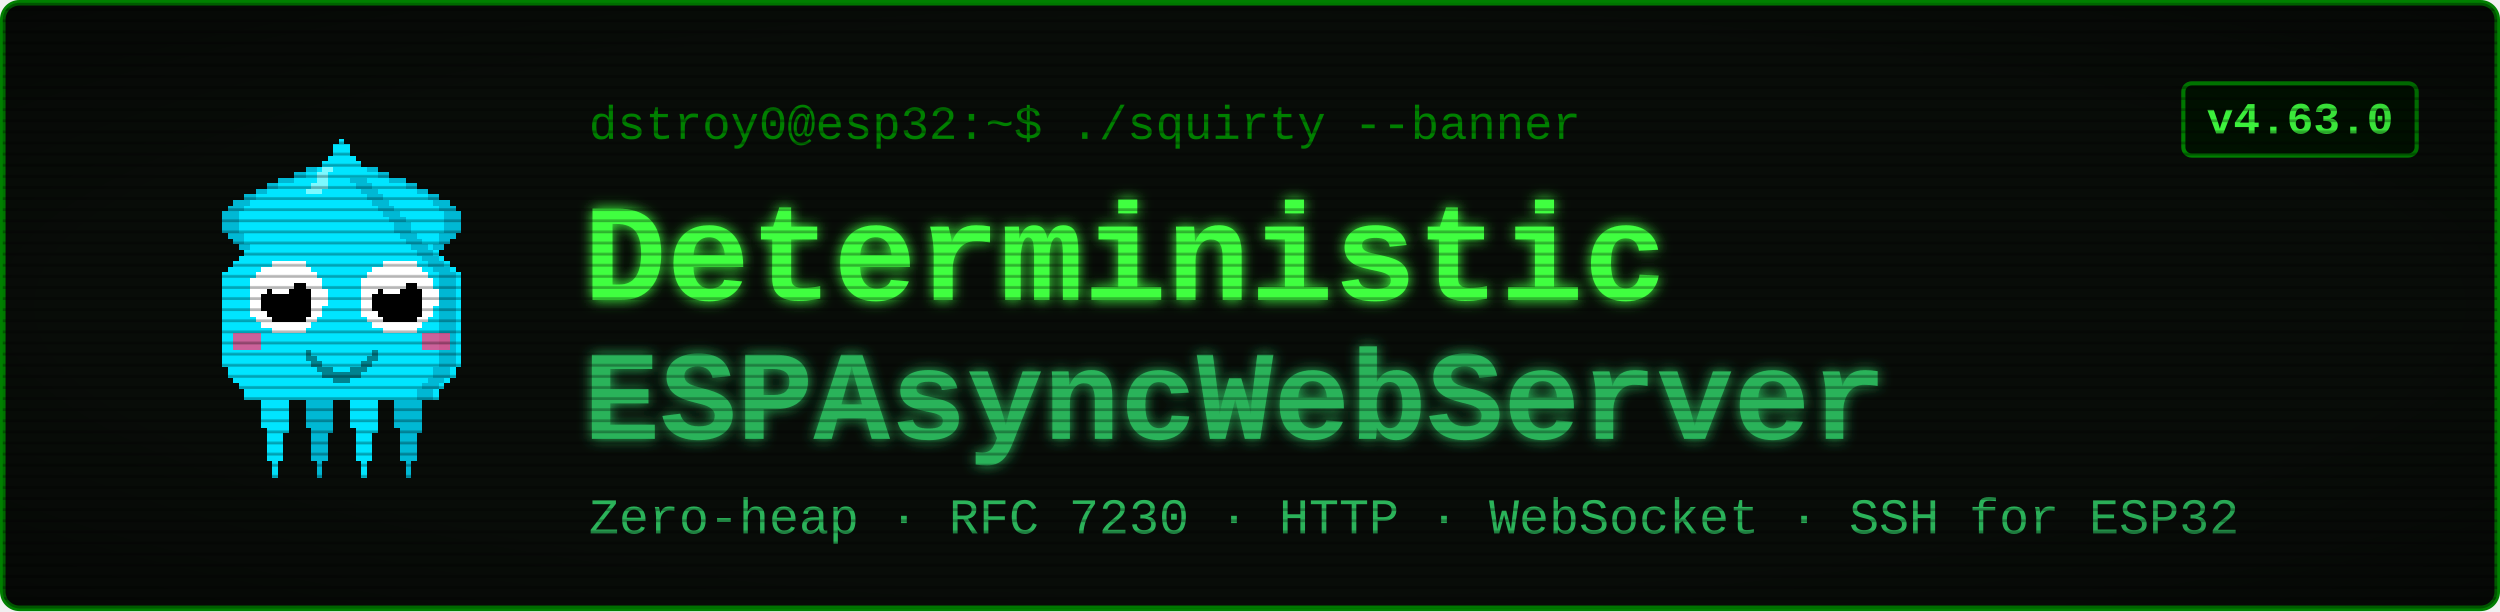
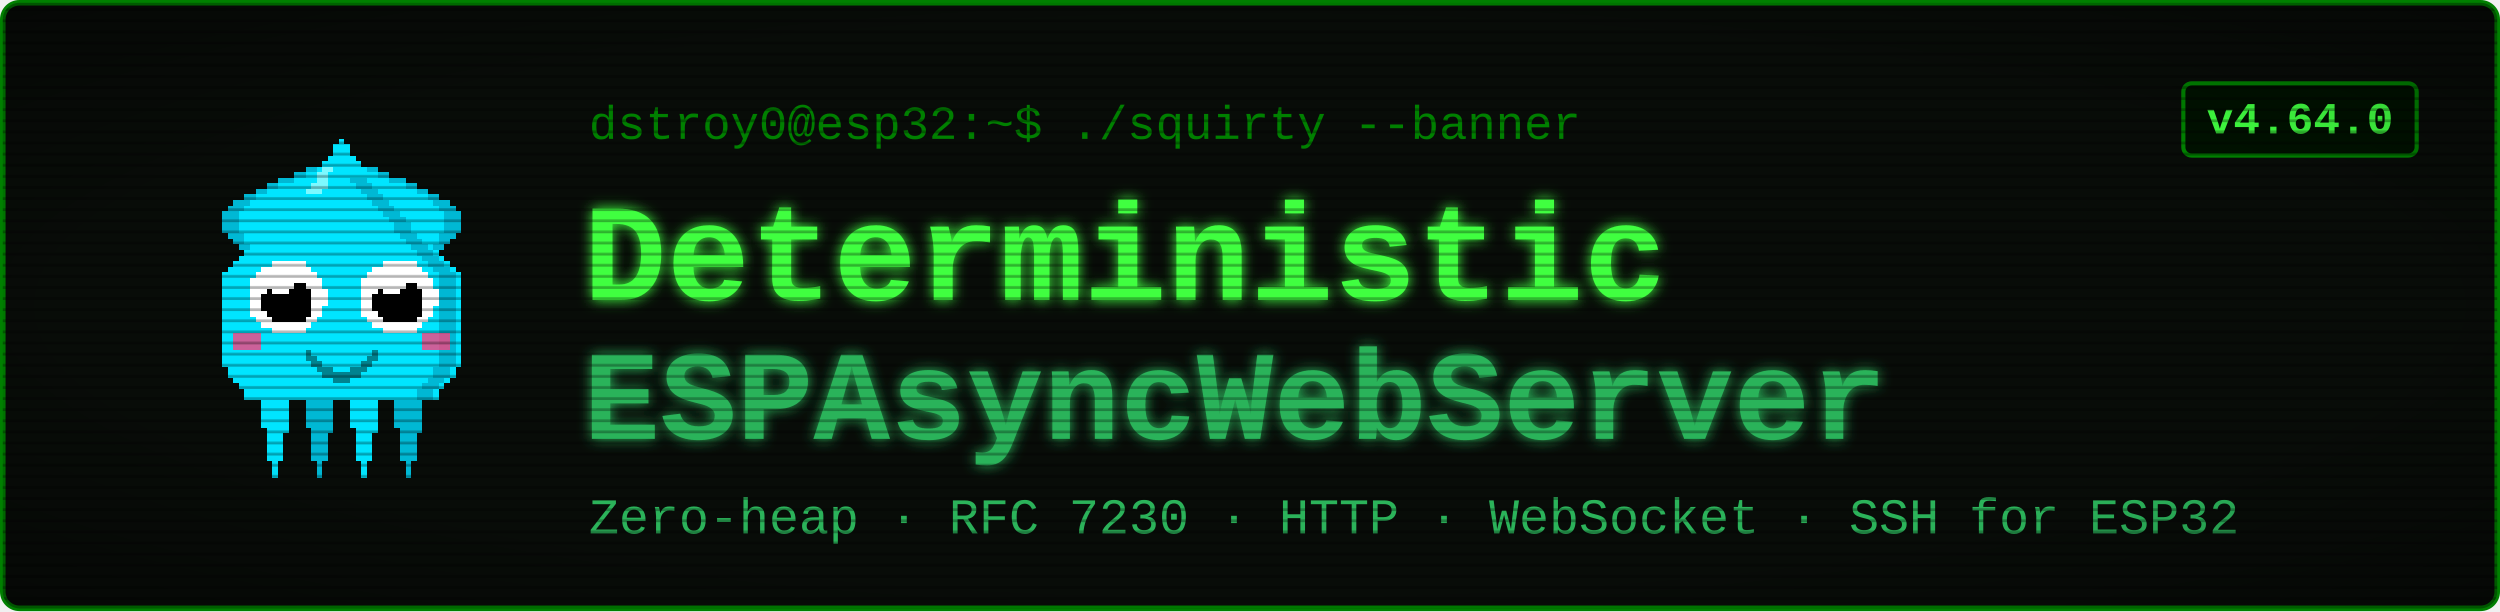
<svg xmlns="http://www.w3.org/2000/svg" viewBox="0 0 900 220" width="900" height="220" font-family="'Courier New', ui-monospace, monospace">
  <defs>
    <filter id="glow" x="-40%" y="-40%" width="180%" height="180%">
      <feGaussianBlur stdDeviation="2.4" result="b" />
      <feMerge>
        <feMergeNode in="b" />
        <feMergeNode in="SourceGraphic" />
      </feMerge>
    </filter>
    <pattern id="scan" width="4" height="4" patternUnits="userSpaceOnUse">
      <rect width="4" height="1" y="3" fill="#000000" opacity="0.28" />
    </pattern>
    <radialGradient id="vig" cx="50%" cy="50%" r="78%">
      <stop offset="58%" stop-color="#000000" stop-opacity="0" />
      <stop offset="100%" stop-color="#000000" stop-opacity="0.45" />
    </radialGradient>
  </defs>
  <rect x="1" y="1" width="898" height="218" rx="6" fill="#080c08" stroke="#008000" stroke-width="2" />
  <g transform="translate(58,46) scale(2)" shape-rendering="crispEdges">
    <rect x="29" y="6" width="1" height="1" fill="#00e5ff" />
    <rect x="26" y="7" width="3" height="1" fill="#00e5ff" />
    <rect x="24" y="8" width="4" height="1" fill="#00e5ff" />
    <rect x="21" y="9" width="7" height="1" fill="#00e5ff" />
    <rect x="19" y="10" width="8" height="1" fill="#00e5ff" />
    <rect x="17" y="11" width="9" height="1" fill="#00e5ff" />
    <rect x="15" y="12" width="10" height="1" fill="#00e5ff" />
    <rect x="13" y="13" width="11" height="1" fill="#00e5ff" />
    <rect x="12" y="14" width="11" height="1" fill="#00e5ff" />
    <rect x="11" y="15" width="11" height="1" fill="#00e5ff" />
    <rect x="11" y="16" width="10" height="1" fill="#00e5ff" />
    <rect x="11" y="17" width="9" height="1" fill="#00e5ff" />
    <rect x="11" y="18" width="9" height="1" fill="#00e5ff" />
    <rect x="12" y="19" width="7" height="1" fill="#00e5ff" />
    <rect x="13" y="20" width="5" height="1" fill="#00e5ff" />
    <rect x="14" y="21" width="3" height="1" fill="#00e5ff" />
    <rect x="15" y="22" width="1" height="1" fill="#00e5ff" />
    <rect x="29" y="6" width="3" height="1" fill="#00b8d4" />
    <rect x="26" y="7" width="3" height="1" fill="#00b8d4" />
    <rect x="24" y="8" width="2" height="1" fill="#00b8d4" />
    <rect x="21" y="9" width="3" height="1" fill="#00b8d4" />
    <rect x="19" y="10" width="2" height="1" fill="#00b8d4" />
    <rect x="17" y="11" width="2" height="1" fill="#00b8d4" />
    <rect x="15" y="12" width="2" height="1" fill="#00b8d4" />
    <rect x="13" y="13" width="3" height="1" fill="#00b8d4" />
    <rect x="12" y="14" width="3" height="1" fill="#00b8d4" />
    <rect x="11" y="15" width="3" height="1" fill="#00b8d4" />
    <rect x="11" y="16" width="3" height="1" fill="#00b8d4" />
    <rect x="11" y="17" width="3" height="1" fill="#00b8d4" />
    <rect x="11" y="18" width="3" height="1" fill="#00b8d4" />
    <rect x="12" y="19" width="3" height="1" fill="#00b8d4" />
    <rect x="13" y="20" width="2" height="1" fill="#00b8d4" />
    <rect x="14" y="21" width="2" height="1" fill="#00b8d4" />
    <rect x="15" y="22" width="2" height="1" fill="#00b8d4" />
    <rect x="35" y="6" width="1" height="1" fill="#00e5ff" />
    <rect x="36" y="7" width="3" height="1" fill="#00e5ff" />
    <rect x="37" y="8" width="4" height="1" fill="#00e5ff" />
    <rect x="37" y="9" width="7" height="1" fill="#00e5ff" />
    <rect x="38" y="10" width="8" height="1" fill="#00e5ff" />
    <rect x="39" y="11" width="9" height="1" fill="#00e5ff" />
    <rect x="40" y="12" width="10" height="1" fill="#00e5ff" />
    <rect x="41" y="13" width="11" height="1" fill="#00e5ff" />
    <rect x="42" y="14" width="11" height="1" fill="#00e5ff" />
    <rect x="43" y="15" width="11" height="1" fill="#00e5ff" />
    <rect x="44" y="16" width="10" height="1" fill="#00e5ff" />
    <rect x="45" y="17" width="9" height="1" fill="#00e5ff" />
    <rect x="45" y="18" width="9" height="1" fill="#00e5ff" />
    <rect x="46" y="19" width="7" height="1" fill="#00e5ff" />
    <rect x="47" y="20" width="5" height="1" fill="#00e5ff" />
    <rect x="48" y="21" width="3" height="1" fill="#00e5ff" />
    <rect x="49" y="22" width="1" height="1" fill="#00e5ff" />
    <rect x="33" y="6" width="3" height="1" fill="#00b8d4" />
    <rect x="36" y="7" width="3" height="1" fill="#00b8d4" />
    <rect x="39" y="8" width="2" height="1" fill="#00b8d4" />
    <rect x="41" y="9" width="3" height="1" fill="#00b8d4" />
    <rect x="44" y="10" width="2" height="1" fill="#00b8d4" />
    <rect x="46" y="11" width="2" height="1" fill="#00b8d4" />
    <rect x="48" y="12" width="2" height="1" fill="#00b8d4" />
    <rect x="49" y="13" width="3" height="1" fill="#00b8d4" />
    <rect x="50" y="14" width="3" height="1" fill="#00b8d4" />
    <rect x="51" y="15" width="3" height="1" fill="#00b8d4" />
    <rect x="51" y="16" width="3" height="1" fill="#00b8d4" />
    <rect x="51" y="17" width="3" height="1" fill="#00b8d4" />
    <rect x="51" y="18" width="3" height="1" fill="#00b8d4" />
    <rect x="50" y="19" width="3" height="1" fill="#00b8d4" />
    <rect x="50" y="20" width="2" height="1" fill="#00b8d4" />
    <rect x="49" y="21" width="2" height="1" fill="#00b8d4" />
    <rect x="48" y="22" width="2" height="1" fill="#00b8d4" />
    <rect x="17" y="46" width="7" height="1" fill="#00e5ff" />
    <rect x="17" y="47" width="7" height="1" fill="#00e5ff" />
    <rect x="17" y="48" width="7" height="1" fill="#00e5ff" />
    <rect x="18" y="49" width="5" height="1" fill="#00e5ff" />
    <rect x="18" y="50" width="5" height="1" fill="#00e5ff" />
    <rect x="18" y="51" width="5" height="1" fill="#00e5ff" />
    <rect x="18" y="52" width="5" height="1" fill="#00e5ff" />
    <rect x="18" y="53" width="5" height="1" fill="#00e5ff" />
    <rect x="19" y="54" width="4" height="1" fill="#00e5ff" />
    <rect x="19" y="55" width="3" height="1" fill="#00e5ff" />
    <rect x="19" y="56" width="3" height="1" fill="#00e5ff" />
    <rect x="19" y="57" width="3" height="1" fill="#00e5ff" />
    <rect x="19" y="58" width="3" height="1" fill="#00e5ff" />
    <rect x="19" y="59" width="3" height="1" fill="#00e5ff" />
    <rect x="20" y="60" width="1" height="1" fill="#00e5ff" />
    <rect x="20" y="61" width="1" height="1" fill="#00e5ff" />
    <rect x="20" y="62" width="1" height="1" fill="#00e5ff" />
    <rect x="25" y="46" width="7" height="1" fill="#00b8d4" />
    <rect x="25" y="47" width="7" height="1" fill="#00b8d4" />
    <rect x="25" y="48" width="7" height="1" fill="#00b8d4" />
    <rect x="26" y="49" width="5" height="1" fill="#00b8d4" />
    <rect x="26" y="50" width="5" height="1" fill="#00b8d4" />
    <rect x="26" y="51" width="5" height="1" fill="#00b8d4" />
    <rect x="26" y="52" width="5" height="1" fill="#00b8d4" />
    <rect x="26" y="53" width="5" height="1" fill="#00b8d4" />
    <rect x="27" y="54" width="4" height="1" fill="#00b8d4" />
    <rect x="27" y="55" width="3" height="1" fill="#00b8d4" />
    <rect x="27" y="56" width="3" height="1" fill="#00b8d4" />
    <rect x="27" y="57" width="3" height="1" fill="#00b8d4" />
    <rect x="27" y="58" width="3" height="1" fill="#00b8d4" />
    <rect x="27" y="59" width="3" height="1" fill="#00b8d4" />
    <rect x="28" y="60" width="1" height="1" fill="#00b8d4" />
    <rect x="28" y="61" width="1" height="1" fill="#00b8d4" />
    <rect x="28" y="62" width="1" height="1" fill="#00b8d4" />
    <rect x="33" y="46" width="7" height="1" fill="#00e5ff" />
    <rect x="33" y="47" width="7" height="1" fill="#00e5ff" />
    <rect x="33" y="48" width="7" height="1" fill="#00e5ff" />
    <rect x="34" y="49" width="5" height="1" fill="#00e5ff" />
    <rect x="34" y="50" width="5" height="1" fill="#00e5ff" />
    <rect x="34" y="51" width="5" height="1" fill="#00e5ff" />
    <rect x="34" y="52" width="5" height="1" fill="#00e5ff" />
    <rect x="34" y="53" width="5" height="1" fill="#00e5ff" />
    <rect x="35" y="54" width="4" height="1" fill="#00e5ff" />
    <rect x="35" y="55" width="3" height="1" fill="#00e5ff" />
    <rect x="35" y="56" width="3" height="1" fill="#00e5ff" />
    <rect x="35" y="57" width="3" height="1" fill="#00e5ff" />
    <rect x="35" y="58" width="3" height="1" fill="#00e5ff" />
    <rect x="35" y="59" width="3" height="1" fill="#00e5ff" />
    <rect x="36" y="60" width="1" height="1" fill="#00e5ff" />
    <rect x="36" y="61" width="1" height="1" fill="#00e5ff" />
    <rect x="36" y="62" width="1" height="1" fill="#00e5ff" />
    <rect x="41" y="46" width="7" height="1" fill="#00b8d4" />
    <rect x="41" y="47" width="7" height="1" fill="#00b8d4" />
    <rect x="41" y="48" width="7" height="1" fill="#00b8d4" />
    <rect x="42" y="49" width="5" height="1" fill="#00b8d4" />
    <rect x="42" y="50" width="5" height="1" fill="#00b8d4" />
    <rect x="42" y="51" width="5" height="1" fill="#00b8d4" />
    <rect x="42" y="52" width="5" height="1" fill="#00b8d4" />
    <rect x="42" y="53" width="5" height="1" fill="#00b8d4" />
    <rect x="43" y="54" width="4" height="1" fill="#00b8d4" />
    <rect x="43" y="55" width="3" height="1" fill="#00b8d4" />
    <rect x="43" y="56" width="3" height="1" fill="#00b8d4" />
    <rect x="43" y="57" width="3" height="1" fill="#00b8d4" />
    <rect x="43" y="58" width="3" height="1" fill="#00b8d4" />
    <rect x="43" y="59" width="3" height="1" fill="#00b8d4" />
    <rect x="44" y="60" width="1" height="1" fill="#00b8d4" />
    <rect x="44" y="61" width="1" height="1" fill="#00b8d4" />
    <rect x="44" y="62" width="1" height="1" fill="#00b8d4" />
    <rect x="32" y="2" width="1" height="1" fill="#00e5ff" />
    <rect x="31" y="3" width="3" height="1" fill="#00e5ff" />
    <rect x="31" y="4" width="3" height="1" fill="#00e5ff" />
    <rect x="30" y="5" width="5" height="1" fill="#00e5ff" />
    <rect x="29" y="6" width="7" height="1" fill="#00e5ff" />
    <rect x="28" y="7" width="9" height="1" fill="#00e5ff" />
    <rect x="27" y="8" width="11" height="1" fill="#00e5ff" />
    <rect x="27" y="9" width="11" height="1" fill="#00e5ff" />
    <rect x="26" y="10" width="13" height="1" fill="#00e5ff" />
    <rect x="25" y="11" width="15" height="1" fill="#00e5ff" />
    <rect x="24" y="12" width="17" height="1" fill="#00e5ff" />
    <rect x="23" y="13" width="19" height="1" fill="#00e5ff" />
    <rect x="22" y="14" width="21" height="1" fill="#00e5ff" />
    <rect x="21" y="15" width="23" height="1" fill="#00e5ff" />
    <rect x="20" y="16" width="25" height="1" fill="#00e5ff" />
    <rect x="19" y="17" width="27" height="1" fill="#00e5ff" />
    <rect x="19" y="18" width="27" height="1" fill="#00e5ff" />
    <rect x="18" y="19" width="29" height="1" fill="#00e5ff" />
    <rect x="17" y="20" width="31" height="1" fill="#00e5ff" />
    <rect x="16" y="21" width="33" height="1" fill="#00e5ff" />
    <rect x="15" y="22" width="35" height="1" fill="#00e5ff" />
    <rect x="14" y="23" width="37" height="1" fill="#00e5ff" />
    <rect x="13" y="24" width="39" height="1" fill="#00e5ff" />
    <rect x="12" y="25" width="41" height="1" fill="#00e5ff" />
    <rect x="11" y="26" width="43" height="1" fill="#00e5ff" />
    <rect x="11" y="27" width="43" height="1" fill="#00e5ff" />
    <rect x="11" y="28" width="43" height="1" fill="#00e5ff" />
    <rect x="11" y="29" width="43" height="1" fill="#00e5ff" />
    <rect x="11" y="30" width="43" height="1" fill="#00e5ff" />
    <rect x="11" y="31" width="43" height="1" fill="#00e5ff" />
    <rect x="11" y="32" width="43" height="1" fill="#00e5ff" />
    <rect x="11" y="33" width="43" height="1" fill="#00e5ff" />
    <rect x="11" y="34" width="43" height="1" fill="#00e5ff" />
    <rect x="11" y="35" width="43" height="1" fill="#00e5ff" />
    <rect x="11" y="36" width="43" height="1" fill="#00e5ff" />
    <rect x="11" y="37" width="43" height="1" fill="#00e5ff" />
    <rect x="11" y="38" width="43" height="1" fill="#00e5ff" />
    <rect x="11" y="39" width="43" height="1" fill="#00e5ff" />
    <rect x="11" y="40" width="43" height="1" fill="#00e5ff" />
    <rect x="11" y="41" width="43" height="1" fill="#00e5ff" />
    <rect x="11" y="42" width="43" height="1" fill="#00e5ff" />
    <rect x="12" y="43" width="41" height="1" fill="#00e5ff" />
    <rect x="12" y="44" width="41" height="1" fill="#00e5ff" />
    <rect x="13" y="45" width="39" height="1" fill="#00e5ff" />
    <rect x="14" y="46" width="37" height="1" fill="#00e5ff" />
    <rect x="15" y="47" width="35" height="1" fill="#00e5ff" />
    <rect x="15" y="48" width="35" height="1" fill="#00e5ff" />
    <rect x="34" y="9" width="3" height="1" fill="#00b8d4" />
    <rect x="35" y="10" width="3" height="1" fill="#00b8d4" />
    <rect x="36" y="11" width="3" height="1" fill="#00b8d4" />
    <rect x="37" y="12" width="3" height="1" fill="#00b8d4" />
    <rect x="38" y="13" width="3" height="1" fill="#00b8d4" />
    <rect x="39" y="14" width="3" height="1" fill="#00b8d4" />
    <rect x="40" y="15" width="3" height="1" fill="#00b8d4" />
    <rect x="41" y="16" width="3" height="1" fill="#00b8d4" />
    <rect x="42" y="17" width="3" height="1" fill="#00b8d4" />
    <rect x="42" y="18" width="3" height="1" fill="#00b8d4" />
    <rect x="43" y="19" width="3" height="1" fill="#00b8d4" />
    <rect x="44" y="20" width="3" height="1" fill="#00b8d4" />
    <rect x="45" y="21" width="3" height="1" fill="#00b8d4" />
    <rect x="46" y="22" width="3" height="1" fill="#00b8d4" />
    <rect x="47" y="23" width="3" height="1" fill="#00b8d4" />
    <rect x="48" y="24" width="3" height="1" fill="#00b8d4" />
    <rect x="49" y="25" width="3" height="1" fill="#00b8d4" />
    <rect x="50" y="26" width="3" height="1" fill="#00b8d4" />
    <rect x="50" y="27" width="3" height="1" fill="#00b8d4" />
    <rect x="50" y="28" width="3" height="1" fill="#00b8d4" />
    <rect x="50" y="29" width="3" height="1" fill="#00b8d4" />
    <rect x="50" y="30" width="3" height="1" fill="#00b8d4" />
    <rect x="50" y="31" width="3" height="1" fill="#00b8d4" />
    <rect x="50" y="32" width="3" height="1" fill="#00b8d4" />
    <rect x="50" y="33" width="3" height="1" fill="#00b8d4" />
    <rect x="50" y="34" width="3" height="1" fill="#00b8d4" />
    <rect x="50" y="35" width="3" height="1" fill="#00b8d4" />
    <rect x="50" y="36" width="3" height="1" fill="#00b8d4" />
    <rect x="50" y="37" width="3" height="1" fill="#00b8d4" />
    <rect x="50" y="38" width="3" height="1" fill="#00b8d4" />
    <rect x="50" y="39" width="3" height="1" fill="#00b8d4" />
    <rect x="50" y="40" width="3" height="1" fill="#00b8d4" />
    <rect x="50" y="41" width="3" height="1" fill="#00b8d4" />
    <rect x="50" y="42" width="3" height="1" fill="#00b8d4" />
    <rect x="49" y="43" width="3" height="1" fill="#00b8d4" />
    <rect x="49" y="44" width="3" height="1" fill="#00b8d4" />
    <rect x="48" y="45" width="3" height="1" fill="#00b8d4" />
    <rect x="47" y="46" width="3" height="1" fill="#00b8d4" />
    <rect x="46" y="47" width="3" height="1" fill="#00b8d4" />
    <rect x="46" y="48" width="3" height="1" fill="#00b8d4" />
    <rect x="29" y="7" width="2" height="1" fill="#7df9ff" />
    <rect x="28" y="8" width="2" height="1" fill="#7df9ff" />
    <rect x="28" y="9" width="2" height="1" fill="#7df9ff" />
    <rect x="27" y="10" width="3" height="1" fill="#7df9ff" />
    <rect x="26" y="11" width="3" height="1" fill="#7df9ff" />
    <rect x="13" y="37" width="5" height="3" fill="#ff4081" opacity="0.8" />
    <rect x="47" y="37" width="5" height="3" fill="#ff4081" opacity="0.8" />
    <rect x="20" y="24" width="6" height="1" fill="#ffffff" />
    <rect x="18" y="25" width="9" height="1" fill="#ffffff" />
    <rect x="17" y="26" width="11" height="1" fill="#ffffff" />
    <rect x="16" y="27" width="13" height="1" fill="#ffffff" />
    <rect x="16" y="28" width="13" height="1" fill="#ffffff" />
    <rect x="16" y="29" width="14" height="1" fill="#ffffff" />
    <rect x="16" y="30" width="14" height="1" fill="#ffffff" />
    <rect x="16" y="31" width="14" height="1" fill="#ffffff" />
    <rect x="16" y="32" width="13" height="1" fill="#ffffff" />
    <rect x="16" y="33" width="13" height="1" fill="#ffffff" />
    <rect x="17" y="34" width="11" height="1" fill="#ffffff" />
    <rect x="18" y="35" width="9" height="1" fill="#ffffff" />
    <rect x="20" y="36" width="6" height="1" fill="#ffffff" />
    <rect x="20" y="28" width="6" height="1" fill="#000000" />
    <rect x="19" y="29" width="8" height="1" fill="#000000" />
    <rect x="18" y="30" width="9" height="1" fill="#000000" />
    <rect x="18" y="31" width="9" height="1" fill="#000000" />
    <rect x="18" y="32" width="9" height="1" fill="#000000" />
    <rect x="19" y="33" width="8" height="1" fill="#000000" />
    <rect x="20" y="34" width="6" height="1" fill="#000000" />
    <rect x="20" y="27" width="3" height="1" fill="#ffffff" />
    <rect x="20" y="28" width="4" height="1" fill="#ffffff" />
    <rect x="20" y="29" width="3" height="1" fill="#ffffff" />
    <rect x="40" y="24" width="6" height="1" fill="#ffffff" />
    <rect x="38" y="25" width="9" height="1" fill="#ffffff" />
    <rect x="37" y="26" width="11" height="1" fill="#ffffff" />
    <rect x="36" y="27" width="13" height="1" fill="#ffffff" />
    <rect x="36" y="28" width="13" height="1" fill="#ffffff" />
    <rect x="36" y="29" width="14" height="1" fill="#ffffff" />
    <rect x="36" y="30" width="14" height="1" fill="#ffffff" />
    <rect x="36" y="31" width="14" height="1" fill="#ffffff" />
    <rect x="36" y="32" width="13" height="1" fill="#ffffff" />
    <rect x="36" y="33" width="13" height="1" fill="#ffffff" />
    <rect x="37" y="34" width="11" height="1" fill="#ffffff" />
    <rect x="38" y="35" width="9" height="1" fill="#ffffff" />
    <rect x="40" y="36" width="6" height="1" fill="#ffffff" />
    <rect x="40" y="28" width="6" height="1" fill="#000000" />
    <rect x="39" y="29" width="8" height="1" fill="#000000" />
    <rect x="38" y="30" width="9" height="1" fill="#000000" />
    <rect x="38" y="31" width="9" height="1" fill="#000000" />
    <rect x="38" y="32" width="9" height="1" fill="#000000" />
    <rect x="39" y="33" width="8" height="1" fill="#000000" />
    <rect x="40" y="34" width="6" height="1" fill="#000000" />
    <rect x="40" y="27" width="3" height="1" fill="#ffffff" />
    <rect x="40" y="28" width="4" height="1" fill="#ffffff" />
    <rect x="40" y="29" width="3" height="1" fill="#ffffff" />
    <rect x="26" y="40" width="1" height="2" fill="#00838f" />
    <rect x="27" y="41" width="1" height="2" fill="#00838f" />
    <rect x="28" y="42" width="1" height="2" fill="#00838f" />
    <rect x="29" y="43" width="1" height="2" fill="#00838f" />
    <rect x="30" y="43" width="1" height="2" fill="#00838f" />
    <rect x="31" y="44" width="1" height="2" fill="#00838f" />
    <rect x="32" y="44" width="1" height="2" fill="#00838f" />
    <rect x="33" y="44" width="1" height="2" fill="#00838f" />
    <rect x="34" y="43" width="1" height="2" fill="#00838f" />
    <rect x="35" y="43" width="1" height="2" fill="#00838f" />
    <rect x="36" y="42" width="1" height="2" fill="#00838f" />
    <rect x="37" y="41" width="1" height="2" fill="#00838f" />
    <rect x="38" y="40" width="1" height="2" fill="#00838f" />
  </g>
  <text x="212" y="50" font-size="17" fill="#008000">dstroy0@esp32:~$ ./squirty --banner</text>
  <text x="210" y="108" font-size="50" font-weight="700" fill="#40ff40" filter="url(#glow)">Deterministic</text>
  <text x="210" y="158" font-size="46" font-weight="700" fill="#2bb35a" filter="url(#glow)">ESPAsyncWebServer</text>
  <text x="212" y="192" font-size="18" fill="#2bb35a">Zero-heap · RFC 7230 · HTTP · WebSocket · SSH for ESP32</text>
  <rect x="786" y="30" width="84" height="26" rx="3" fill="#001100" stroke="#008000" stroke-width="1.5" />
-   <text x="828" y="48" font-size="16" font-weight="700" fill="#40ff40" text-anchor="middle">v4.63.0</text>
+   <text x="828" y="48" font-size="16" font-weight="700" fill="#40ff40" text-anchor="middle">v4.64.0</text>
  <rect x="1" y="1" width="898" height="218" rx="6" fill="url(#scan)" />
  <rect x="1" y="1" width="898" height="218" rx="6" fill="url(#vig)" />
</svg>
